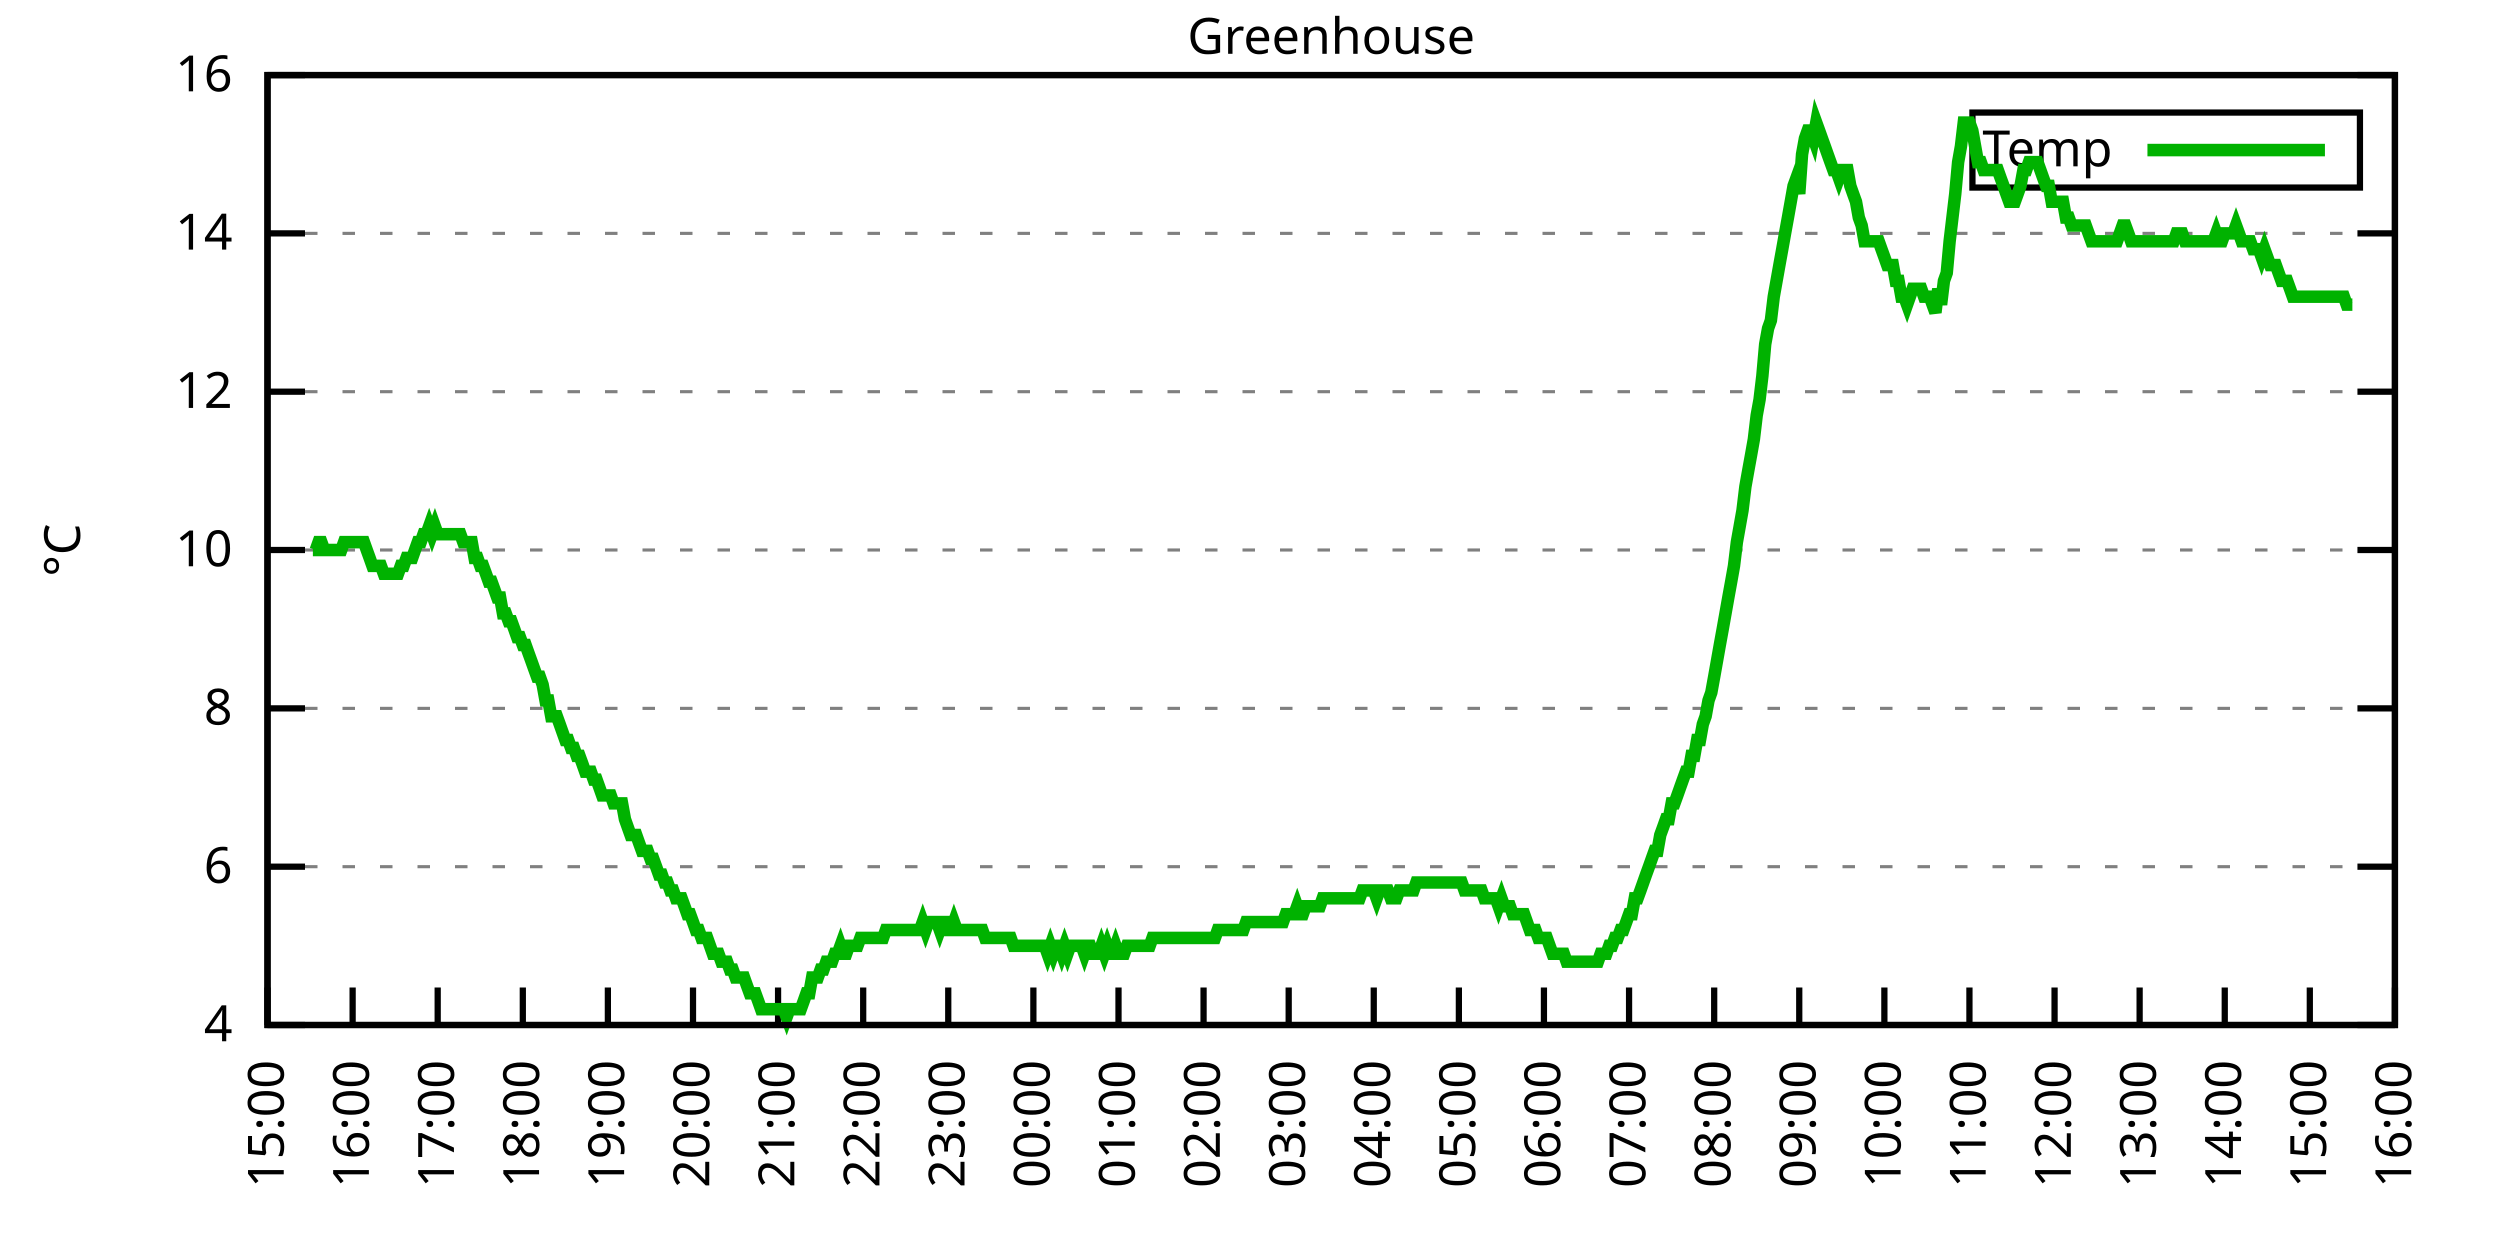
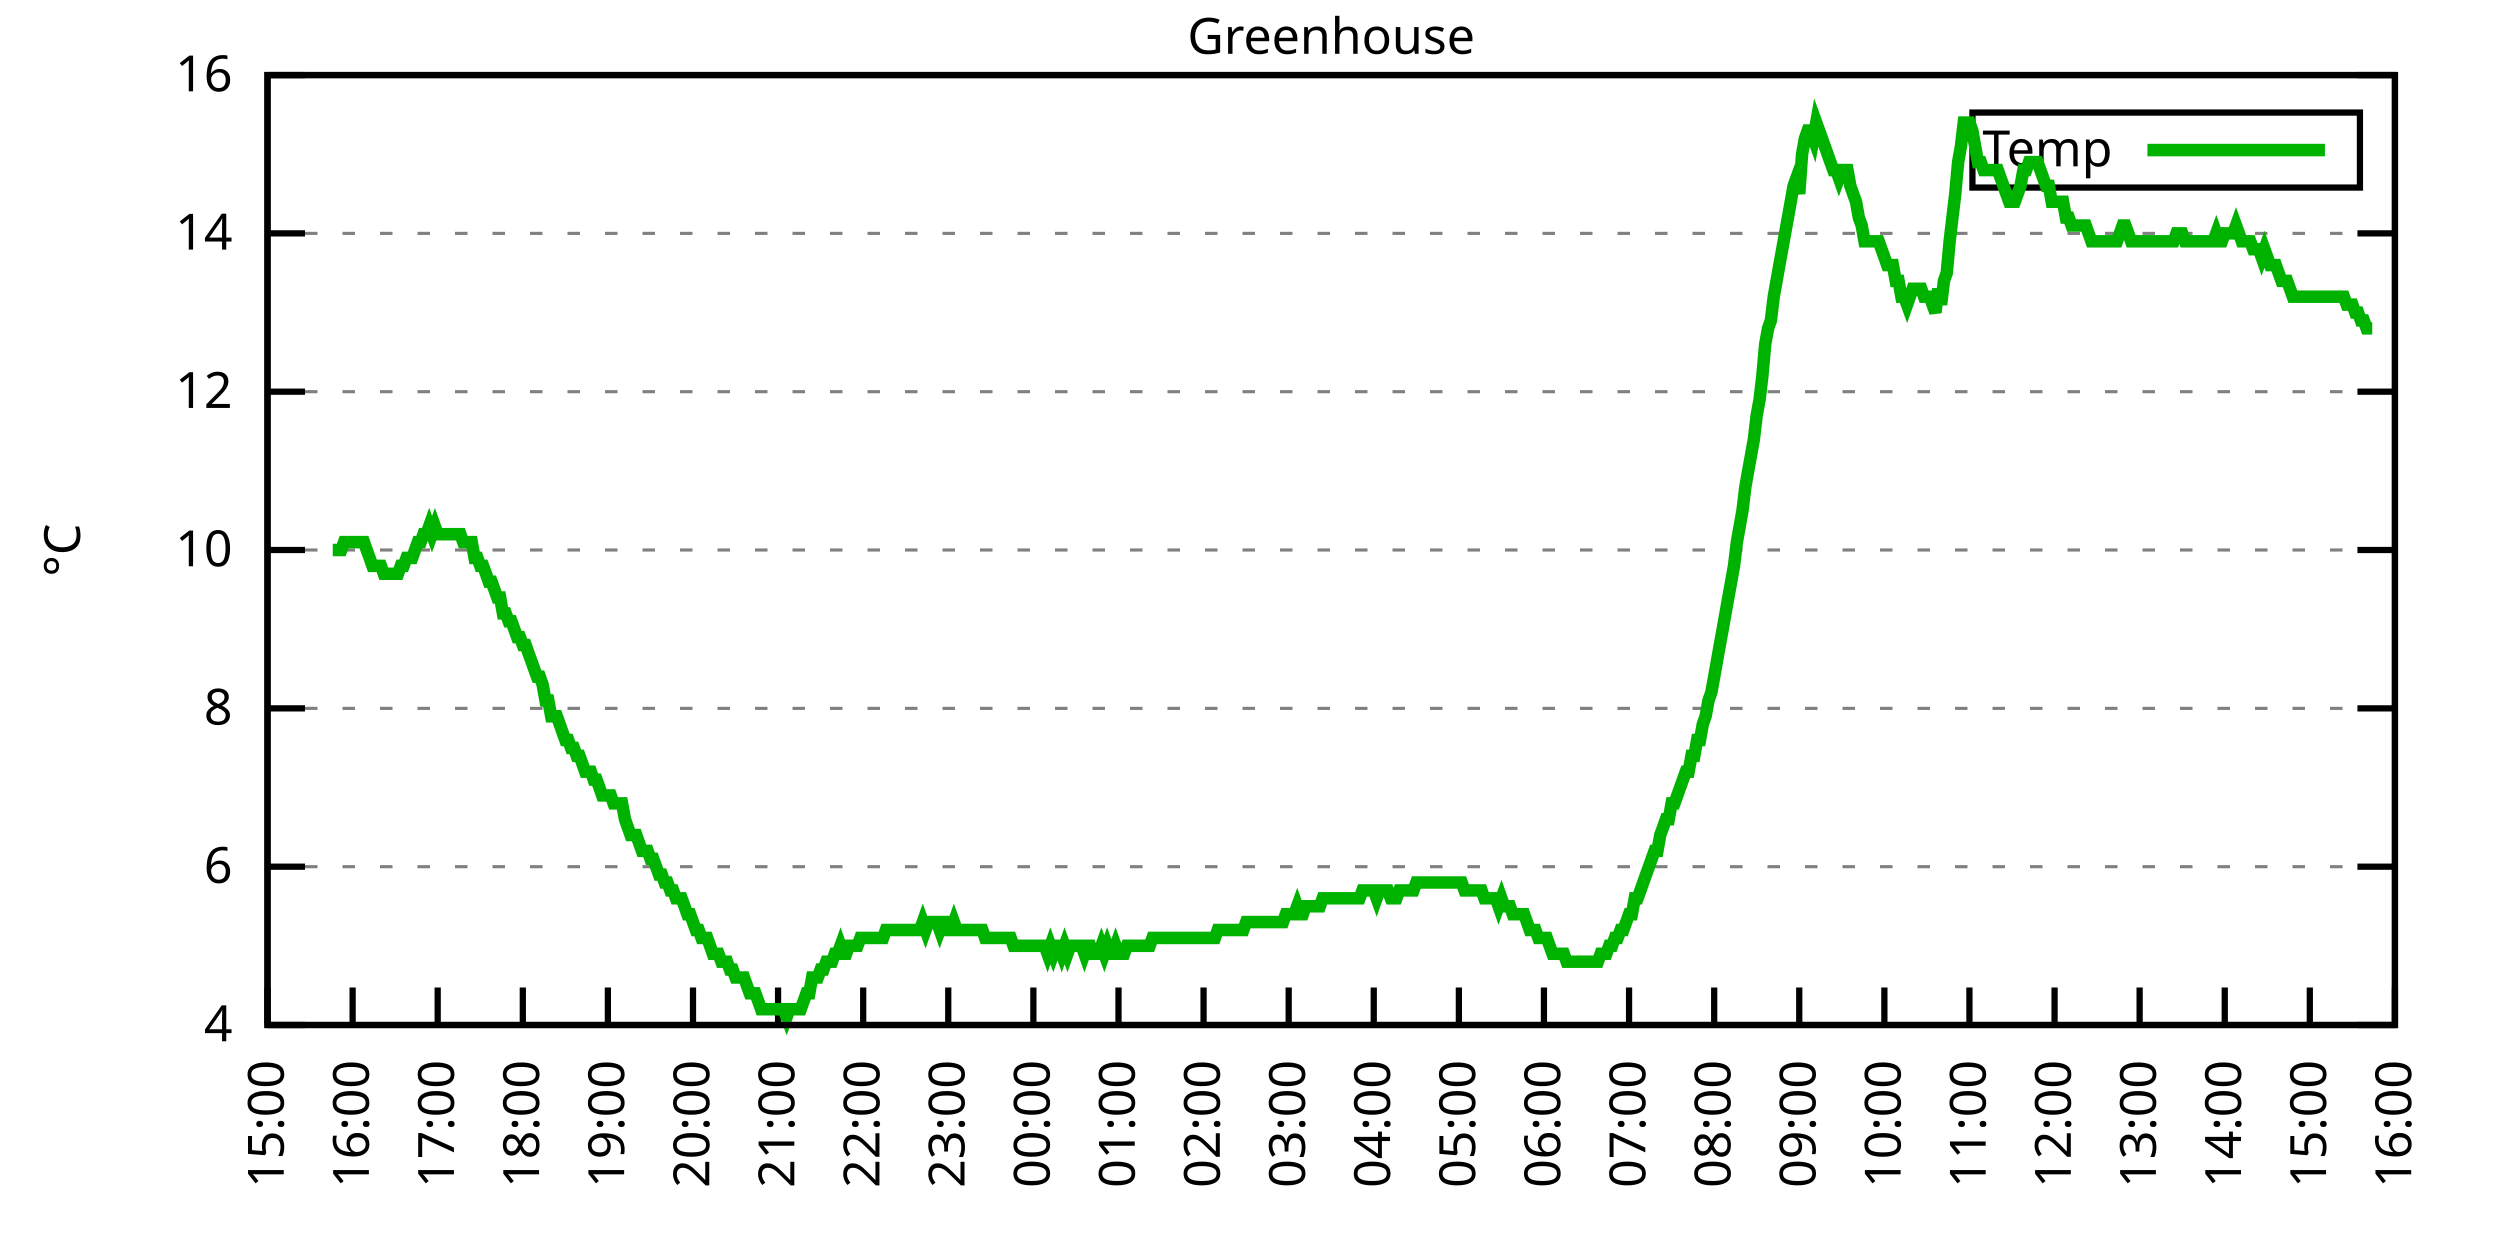
<svg xmlns="http://www.w3.org/2000/svg" xmlns:xlink="http://www.w3.org/1999/xlink" width="400" height="200" viewBox="0 0 400 200">
  <g id="gnuplot_canvas">
    <rect x="0" y="0" width="400" height="200" fill="none" />
    <defs>
      <circle id="gpDot" r="0.5" stroke-width="0.5" stroke="currentColor" />
      <path id="gpPt0" stroke-width="0.333" stroke="currentColor" d="M-1,0 h2 M0,-1 v2" />
      <path id="gpPt1" stroke-width="0.333" stroke="currentColor" d="M-1,-1 L1,1 M1,-1 L-1,1" />
      <path id="gpPt2" stroke-width="0.333" stroke="currentColor" d="M-1,0 L1,0 M0,-1 L0,1 M-1,-1 L1,1 M-1,1 L1,-1" />
      <rect id="gpPt3" stroke-width="0.333" stroke="currentColor" x="-1" y="-1" width="2" height="2" />
      <rect id="gpPt4" stroke-width="0.333" stroke="currentColor" fill="currentColor" x="-1" y="-1" width="2" height="2" />
      <circle id="gpPt5" stroke-width="0.333" stroke="currentColor" cx="0" cy="0" r="1" />
      <use xlink:href="#gpPt5" id="gpPt6" fill="currentColor" stroke="none" />
      <path id="gpPt7" stroke-width="0.333" stroke="currentColor" d="M0,-1.33 L-1.33,0.67 L1.33,0.67 z" />
      <use xlink:href="#gpPt7" id="gpPt8" fill="currentColor" stroke="none" />
      <use xlink:href="#gpPt7" id="gpPt9" stroke="currentColor" transform="rotate(180)" />
      <use xlink:href="#gpPt9" id="gpPt10" fill="currentColor" stroke="none" />
      <use xlink:href="#gpPt3" id="gpPt11" stroke="currentColor" transform="rotate(45)" />
      <use xlink:href="#gpPt11" id="gpPt12" fill="currentColor" stroke="none" />
      <path id="gpPt13" stroke-width="0.333" stroke="currentColor" d="M0,1.330 L1.265,0.411 L0.782,-1.067 L-0.782,-1.076 L-1.265,0.411 z" />
      <use xlink:href="#gpPt13" id="gpPt14" fill="currentColor" stroke="none" />
      <filter id="textbox" filterUnits="objectBoundingBox" x="0" y="0" height="1" width="1">
        <feFlood flood-color="white" flood-opacity="1" result="bgnd" />
        <feComposite in="SourceGraphic" in2="bgnd" operator="atop" />
      </filter>
      <filter id="greybox" filterUnits="objectBoundingBox" x="0" y="0" height="1" width="1">
        <feFlood flood-color="lightgrey" flood-opacity="1" result="grey" />
        <feComposite in="SourceGraphic" in2="grey" operator="atop" />
      </filter>
    </defs>
    <g fill="none" color="white" stroke="currentColor" stroke-width="1.00" stroke-linecap="butt" stroke-linejoin="miter">
</g>
    <g fill="none" color="black" stroke="currentColor" stroke-width="1.00" stroke-linecap="butt" stroke-linejoin="miter">
      <g stroke="none" shape-rendering="crispEdges">
        <polygon fill="rgb(255, 255, 255)" points="42.80,164.00 383.18,164.00 383.18,12.02 42.80,12.02 " />
      </g>
    </g>
    <g fill="none" color="black" stroke="currentColor" stroke-width="1.00" stroke-linecap="butt" stroke-linejoin="miter">
</g>
    <g fill="none" color="black" stroke="black" stroke-width="0.50" stroke-linecap="butt" stroke-linejoin="miter">
</g>
    <g fill="none" color="gray" stroke="currentColor" stroke-width="0.50" stroke-linecap="butt" stroke-linejoin="miter">
      <path stroke="gray" stroke-dasharray="2,4" class="gridline" d="M42.80,164.00 L383.19,164.00  " />
    </g>
    <g fill="none" color="gray" stroke="gray" stroke-width="1.00" stroke-linecap="butt" stroke-linejoin="miter">
</g>
    <g fill="none" color="black" stroke="currentColor" stroke-width="1.00" stroke-linecap="butt" stroke-linejoin="miter">
      <path stroke="black" d="M42.80,164.00 L48.80,164.00 M383.19,164.00 L377.19,164.00  " />
      <g transform="translate(37.20,166.60)" stroke="none" fill="black" font-family="Sans" font-size="8.00" text-anchor="end">
        <text>
          <tspan font-family="Sans"> 4</tspan>
        </text>
      </g>
    </g>
    <g fill="none" color="black" stroke="currentColor" stroke-width="1.00" stroke-linecap="butt" stroke-linejoin="miter">
</g>
    <g fill="none" color="black" stroke="black" stroke-width="0.50" stroke-linecap="butt" stroke-linejoin="miter">
</g>
    <g fill="none" color="gray" stroke="currentColor" stroke-width="0.50" stroke-linecap="butt" stroke-linejoin="miter">
      <path stroke="gray" stroke-dasharray="2,4" class="gridline" d="M42.80,138.67 L383.19,138.67  " />
    </g>
    <g fill="none" color="gray" stroke="gray" stroke-width="1.00" stroke-linecap="butt" stroke-linejoin="miter">
</g>
    <g fill="none" color="black" stroke="currentColor" stroke-width="1.00" stroke-linecap="butt" stroke-linejoin="miter">
      <path stroke="black" d="M42.80,138.67 L48.80,138.67 M383.19,138.67 L377.19,138.67  " />
      <g transform="translate(37.20,141.27)" stroke="none" fill="black" font-family="Sans" font-size="8.00" text-anchor="end">
        <text>
          <tspan font-family="Sans"> 6</tspan>
        </text>
      </g>
    </g>
    <g fill="none" color="black" stroke="currentColor" stroke-width="1.00" stroke-linecap="butt" stroke-linejoin="miter">
</g>
    <g fill="none" color="black" stroke="black" stroke-width="0.50" stroke-linecap="butt" stroke-linejoin="miter">
</g>
    <g fill="none" color="gray" stroke="currentColor" stroke-width="0.50" stroke-linecap="butt" stroke-linejoin="miter">
      <path stroke="gray" stroke-dasharray="2,4" class="gridline" d="M42.80,113.34 L383.19,113.34  " />
    </g>
    <g fill="none" color="gray" stroke="gray" stroke-width="1.00" stroke-linecap="butt" stroke-linejoin="miter">
</g>
    <g fill="none" color="black" stroke="currentColor" stroke-width="1.00" stroke-linecap="butt" stroke-linejoin="miter">
      <path stroke="black" d="M42.80,113.34 L48.80,113.34 M383.19,113.34 L377.19,113.34  " />
      <g transform="translate(37.20,115.94)" stroke="none" fill="black" font-family="Sans" font-size="8.00" text-anchor="end">
        <text>
          <tspan font-family="Sans"> 8</tspan>
        </text>
      </g>
    </g>
    <g fill="none" color="black" stroke="currentColor" stroke-width="1.00" stroke-linecap="butt" stroke-linejoin="miter">
</g>
    <g fill="none" color="black" stroke="black" stroke-width="0.50" stroke-linecap="butt" stroke-linejoin="miter">
</g>
    <g fill="none" color="gray" stroke="currentColor" stroke-width="0.50" stroke-linecap="butt" stroke-linejoin="miter">
      <path stroke="gray" stroke-dasharray="2,4" class="gridline" d="M42.80,88.00 L383.19,88.00  " />
    </g>
    <g fill="none" color="gray" stroke="gray" stroke-width="1.00" stroke-linecap="butt" stroke-linejoin="miter">
</g>
    <g fill="none" color="black" stroke="currentColor" stroke-width="1.00" stroke-linecap="butt" stroke-linejoin="miter">
      <path stroke="black" d="M42.80,88.00 L48.80,88.00 M383.19,88.00 L377.19,88.00  " />
      <g transform="translate(37.20,90.60)" stroke="none" fill="black" font-family="Sans" font-size="8.00" text-anchor="end">
        <text>
          <tspan font-family="Sans"> 10</tspan>
        </text>
      </g>
    </g>
    <g fill="none" color="black" stroke="currentColor" stroke-width="1.00" stroke-linecap="butt" stroke-linejoin="miter">
</g>
    <g fill="none" color="black" stroke="black" stroke-width="0.50" stroke-linecap="butt" stroke-linejoin="miter">
</g>
    <g fill="none" color="gray" stroke="currentColor" stroke-width="0.50" stroke-linecap="butt" stroke-linejoin="miter">
      <path stroke="gray" stroke-dasharray="2,4" class="gridline" d="M42.80,62.67 L383.19,62.67  " />
    </g>
    <g fill="none" color="gray" stroke="gray" stroke-width="1.00" stroke-linecap="butt" stroke-linejoin="miter">
</g>
    <g fill="none" color="black" stroke="currentColor" stroke-width="1.00" stroke-linecap="butt" stroke-linejoin="miter">
      <path stroke="black" d="M42.80,62.67 L48.80,62.67 M383.19,62.67 L377.19,62.67  " />
      <g transform="translate(37.20,65.27)" stroke="none" fill="black" font-family="Sans" font-size="8.00" text-anchor="end">
        <text>
          <tspan font-family="Sans"> 12</tspan>
        </text>
      </g>
    </g>
    <g fill="none" color="black" stroke="currentColor" stroke-width="1.00" stroke-linecap="butt" stroke-linejoin="miter">
</g>
    <g fill="none" color="black" stroke="black" stroke-width="0.50" stroke-linecap="butt" stroke-linejoin="miter">
</g>
    <g fill="none" color="gray" stroke="currentColor" stroke-width="0.50" stroke-linecap="butt" stroke-linejoin="miter">
      <path stroke="gray" stroke-dasharray="2,4" class="gridline" d="M42.80,37.34 L383.19,37.34  " />
    </g>
    <g fill="none" color="gray" stroke="gray" stroke-width="1.00" stroke-linecap="butt" stroke-linejoin="miter">
</g>
    <g fill="none" color="black" stroke="currentColor" stroke-width="1.00" stroke-linecap="butt" stroke-linejoin="miter">
      <path stroke="black" d="M42.80,37.34 L48.80,37.34 M383.19,37.34 L377.19,37.34  " />
      <g transform="translate(37.20,39.94)" stroke="none" fill="black" font-family="Sans" font-size="8.00" text-anchor="end">
        <text>
          <tspan font-family="Sans"> 14</tspan>
        </text>
      </g>
    </g>
    <g fill="none" color="black" stroke="currentColor" stroke-width="1.00" stroke-linecap="butt" stroke-linejoin="miter">
</g>
    <g fill="none" color="black" stroke="black" stroke-width="0.50" stroke-linecap="butt" stroke-linejoin="miter">
</g>
    <g fill="none" color="gray" stroke="currentColor" stroke-width="0.50" stroke-linecap="butt" stroke-linejoin="miter">
      <path stroke="gray" stroke-dasharray="2,4" class="gridline" d="M42.80,12.01 L383.19,12.01  " />
    </g>
    <g fill="none" color="gray" stroke="gray" stroke-width="1.00" stroke-linecap="butt" stroke-linejoin="miter">
</g>
    <g fill="none" color="black" stroke="currentColor" stroke-width="1.00" stroke-linecap="butt" stroke-linejoin="miter">
      <path stroke="black" d="M42.80,12.01 L48.80,12.01 M383.19,12.01 L377.19,12.01  " />
      <g transform="translate(37.20,14.61)" stroke="none" fill="black" font-family="Sans" font-size="8.00" text-anchor="end">
        <text>
          <tspan font-family="Sans"> 16</tspan>
        </text>
      </g>
    </g>
    <g fill="none" color="black" stroke="currentColor" stroke-width="1.00" stroke-linecap="butt" stroke-linejoin="miter">
      <path stroke="black" d="M42.80,164.00 L42.80,158.00  " />
      <g transform="translate(45.40,169.60) rotate(270.00)" stroke="none" fill="black" font-family="Sans" font-size="8.00" text-anchor="end">
        <text>
          <tspan font-family="Sans">15:00</tspan>
        </text>
      </g>
    </g>
    <g fill="none" color="black" stroke="currentColor" stroke-width="1.00" stroke-linecap="butt" stroke-linejoin="miter">
      <path stroke="black" d="M56.42,164.00 L56.42,158.00  " />
      <g transform="translate(59.02,169.60) rotate(270.00)" stroke="none" fill="black" font-family="Sans" font-size="8.00" text-anchor="end">
        <text>
          <tspan font-family="Sans">16:00</tspan>
        </text>
      </g>
    </g>
    <g fill="none" color="black" stroke="currentColor" stroke-width="1.00" stroke-linecap="butt" stroke-linejoin="miter">
      <path stroke="black" d="M70.03,164.00 L70.03,158.00  " />
      <g transform="translate(72.63,169.60) rotate(270.00)" stroke="none" fill="black" font-family="Sans" font-size="8.00" text-anchor="end">
        <text>
          <tspan font-family="Sans">17:00</tspan>
        </text>
      </g>
    </g>
    <g fill="none" color="black" stroke="currentColor" stroke-width="1.00" stroke-linecap="butt" stroke-linejoin="miter">
      <path stroke="black" d="M83.65,164.00 L83.65,158.00  " />
      <g transform="translate(86.25,169.60) rotate(270.00)" stroke="none" fill="black" font-family="Sans" font-size="8.00" text-anchor="end">
        <text>
          <tspan font-family="Sans">18:00</tspan>
        </text>
      </g>
    </g>
    <g fill="none" color="black" stroke="currentColor" stroke-width="1.00" stroke-linecap="butt" stroke-linejoin="miter">
      <path stroke="black" d="M97.26,164.00 L97.26,158.00  " />
      <g transform="translate(99.86,169.60) rotate(270.00)" stroke="none" fill="black" font-family="Sans" font-size="8.00" text-anchor="end">
        <text>
          <tspan font-family="Sans">19:00</tspan>
        </text>
      </g>
    </g>
    <g fill="none" color="black" stroke="currentColor" stroke-width="1.00" stroke-linecap="butt" stroke-linejoin="miter">
      <path stroke="black" d="M110.88,164.00 L110.88,158.00  " />
      <g transform="translate(113.48,169.60) rotate(270.00)" stroke="none" fill="black" font-family="Sans" font-size="8.00" text-anchor="end">
        <text>
          <tspan font-family="Sans">20:00</tspan>
        </text>
      </g>
    </g>
    <g fill="none" color="black" stroke="currentColor" stroke-width="1.00" stroke-linecap="butt" stroke-linejoin="miter">
      <path stroke="black" d="M124.49,164.00 L124.49,158.00  " />
      <g transform="translate(127.09,169.60) rotate(270.00)" stroke="none" fill="black" font-family="Sans" font-size="8.00" text-anchor="end">
        <text>
          <tspan font-family="Sans">21:00</tspan>
        </text>
      </g>
    </g>
    <g fill="none" color="black" stroke="currentColor" stroke-width="1.00" stroke-linecap="butt" stroke-linejoin="miter">
      <path stroke="black" d="M138.11,164.00 L138.11,158.00  " />
      <g transform="translate(140.71,169.60) rotate(270.00)" stroke="none" fill="black" font-family="Sans" font-size="8.00" text-anchor="end">
        <text>
          <tspan font-family="Sans">22:00</tspan>
        </text>
      </g>
    </g>
    <g fill="none" color="black" stroke="currentColor" stroke-width="1.00" stroke-linecap="butt" stroke-linejoin="miter">
      <path stroke="black" d="M151.72,164.00 L151.72,158.00  " />
      <g transform="translate(154.32,169.60) rotate(270.00)" stroke="none" fill="black" font-family="Sans" font-size="8.00" text-anchor="end">
        <text>
          <tspan font-family="Sans">23:00</tspan>
        </text>
      </g>
    </g>
    <g fill="none" color="black" stroke="currentColor" stroke-width="1.00" stroke-linecap="butt" stroke-linejoin="miter">
      <path stroke="black" d="M165.34,164.00 L165.34,158.00  " />
      <g transform="translate(167.94,169.60) rotate(270.00)" stroke="none" fill="black" font-family="Sans" font-size="8.00" text-anchor="end">
        <text>
          <tspan font-family="Sans">00:00</tspan>
        </text>
      </g>
    </g>
    <g fill="none" color="black" stroke="currentColor" stroke-width="1.00" stroke-linecap="butt" stroke-linejoin="miter">
      <path stroke="black" d="M178.96,164.00 L178.96,158.00  " />
      <g transform="translate(181.56,169.60) rotate(270.00)" stroke="none" fill="black" font-family="Sans" font-size="8.00" text-anchor="end">
        <text>
          <tspan font-family="Sans">01:00</tspan>
        </text>
      </g>
    </g>
    <g fill="none" color="black" stroke="currentColor" stroke-width="1.00" stroke-linecap="butt" stroke-linejoin="miter">
      <path stroke="black" d="M192.57,164.00 L192.57,158.00  " />
      <g transform="translate(195.17,169.60) rotate(270.00)" stroke="none" fill="black" font-family="Sans" font-size="8.00" text-anchor="end">
        <text>
          <tspan font-family="Sans">02:00</tspan>
        </text>
      </g>
    </g>
    <g fill="none" color="black" stroke="currentColor" stroke-width="1.00" stroke-linecap="butt" stroke-linejoin="miter">
      <path stroke="black" d="M206.19,164.00 L206.19,158.00  " />
      <g transform="translate(208.79,169.60) rotate(270.00)" stroke="none" fill="black" font-family="Sans" font-size="8.00" text-anchor="end">
        <text>
          <tspan font-family="Sans">03:00</tspan>
        </text>
      </g>
    </g>
    <g fill="none" color="black" stroke="currentColor" stroke-width="1.00" stroke-linecap="butt" stroke-linejoin="miter">
      <path stroke="black" d="M219.80,164.00 L219.80,158.00  " />
      <g transform="translate(222.40,169.60) rotate(270.00)" stroke="none" fill="black" font-family="Sans" font-size="8.00" text-anchor="end">
        <text>
          <tspan font-family="Sans">04:00</tspan>
        </text>
      </g>
    </g>
    <g fill="none" color="black" stroke="currentColor" stroke-width="1.00" stroke-linecap="butt" stroke-linejoin="miter">
      <path stroke="black" d="M233.42,164.00 L233.42,158.00  " />
      <g transform="translate(236.02,169.60) rotate(270.00)" stroke="none" fill="black" font-family="Sans" font-size="8.00" text-anchor="end">
        <text>
          <tspan font-family="Sans">05:00</tspan>
        </text>
      </g>
    </g>
    <g fill="none" color="black" stroke="currentColor" stroke-width="1.00" stroke-linecap="butt" stroke-linejoin="miter">
      <path stroke="black" d="M247.03,164.00 L247.03,158.00  " />
      <g transform="translate(249.63,169.60) rotate(270.00)" stroke="none" fill="black" font-family="Sans" font-size="8.00" text-anchor="end">
        <text>
          <tspan font-family="Sans">06:00</tspan>
        </text>
      </g>
    </g>
    <g fill="none" color="black" stroke="currentColor" stroke-width="1.00" stroke-linecap="butt" stroke-linejoin="miter">
      <path stroke="black" d="M260.65,164.00 L260.65,158.00  " />
      <g transform="translate(263.25,169.60) rotate(270.00)" stroke="none" fill="black" font-family="Sans" font-size="8.00" text-anchor="end">
        <text>
          <tspan font-family="Sans">07:00</tspan>
        </text>
      </g>
    </g>
    <g fill="none" color="black" stroke="currentColor" stroke-width="1.00" stroke-linecap="butt" stroke-linejoin="miter">
      <path stroke="black" d="M274.27,164.00 L274.27,158.00  " />
      <g transform="translate(276.87,169.60) rotate(270.00)" stroke="none" fill="black" font-family="Sans" font-size="8.00" text-anchor="end">
        <text>
          <tspan font-family="Sans">08:00</tspan>
        </text>
      </g>
    </g>
    <g fill="none" color="black" stroke="currentColor" stroke-width="1.00" stroke-linecap="butt" stroke-linejoin="miter">
      <path stroke="black" d="M287.88,164.00 L287.88,158.00  " />
      <g transform="translate(290.48,169.60) rotate(270.00)" stroke="none" fill="black" font-family="Sans" font-size="8.00" text-anchor="end">
        <text>
          <tspan font-family="Sans">09:00</tspan>
        </text>
      </g>
    </g>
    <g fill="none" color="black" stroke="currentColor" stroke-width="1.00" stroke-linecap="butt" stroke-linejoin="miter">
      <path stroke="black" d="M301.50,164.00 L301.50,158.00  " />
      <g transform="translate(304.10,169.60) rotate(270.00)" stroke="none" fill="black" font-family="Sans" font-size="8.00" text-anchor="end">
        <text>
          <tspan font-family="Sans">10:00</tspan>
        </text>
      </g>
    </g>
    <g fill="none" color="black" stroke="currentColor" stroke-width="1.00" stroke-linecap="butt" stroke-linejoin="miter">
      <path stroke="black" d="M315.11,164.00 L315.11,158.00  " />
      <g transform="translate(317.71,169.60) rotate(270.00)" stroke="none" fill="black" font-family="Sans" font-size="8.00" text-anchor="end">
        <text>
          <tspan font-family="Sans">11:00</tspan>
        </text>
      </g>
    </g>
    <g fill="none" color="black" stroke="currentColor" stroke-width="1.00" stroke-linecap="butt" stroke-linejoin="miter">
      <path stroke="black" d="M328.73,164.00 L328.73,158.00  " />
      <g transform="translate(331.33,169.60) rotate(270.00)" stroke="none" fill="black" font-family="Sans" font-size="8.00" text-anchor="end">
        <text>
          <tspan font-family="Sans">12:00</tspan>
        </text>
      </g>
    </g>
    <g fill="none" color="black" stroke="currentColor" stroke-width="1.00" stroke-linecap="butt" stroke-linejoin="miter">
      <path stroke="black" d="M342.34,164.00 L342.34,158.00  " />
      <g transform="translate(344.94,169.60) rotate(270.00)" stroke="none" fill="black" font-family="Sans" font-size="8.00" text-anchor="end">
        <text>
          <tspan font-family="Sans">13:00</tspan>
        </text>
      </g>
    </g>
    <g fill="none" color="black" stroke="currentColor" stroke-width="1.00" stroke-linecap="butt" stroke-linejoin="miter">
      <path stroke="black" d="M355.96,164.00 L355.96,158.00  " />
      <g transform="translate(358.56,169.60) rotate(270.00)" stroke="none" fill="black" font-family="Sans" font-size="8.00" text-anchor="end">
        <text>
          <tspan font-family="Sans">14:00</tspan>
        </text>
      </g>
    </g>
    <g fill="none" color="black" stroke="currentColor" stroke-width="1.00" stroke-linecap="butt" stroke-linejoin="miter">
      <path stroke="black" d="M369.57,164.00 L369.57,158.00  " />
      <g transform="translate(372.17,169.60) rotate(270.00)" stroke="none" fill="black" font-family="Sans" font-size="8.00" text-anchor="end">
        <text>
          <tspan font-family="Sans">15:00</tspan>
        </text>
      </g>
    </g>
    <g fill="none" color="black" stroke="currentColor" stroke-width="1.00" stroke-linecap="butt" stroke-linejoin="miter">
      <path stroke="black" d="M383.19,164.00 L383.19,158.00  " />
      <g transform="translate(385.79,169.60) rotate(270.00)" stroke="none" fill="black" font-family="Sans" font-size="8.00" text-anchor="end">
        <text>
          <tspan font-family="Sans">16:00</tspan>
        </text>
      </g>
    </g>
    <g fill="none" color="black" stroke="currentColor" stroke-width="1.00" stroke-linecap="butt" stroke-linejoin="miter">
</g>
    <g fill="none" color="black" stroke="currentColor" stroke-width="1.00" stroke-linecap="butt" stroke-linejoin="miter">
      <path stroke="black" d="M42.80,12.01 L42.80,164.00 L383.19,164.00 L383.19,12.01 L42.80,12.01 Z  " />
    </g>
    <g fill="none" color="black" stroke="currentColor" stroke-width="1.00" stroke-linecap="butt" stroke-linejoin="miter">
</g>
    <g fill="none" color="black" stroke="currentColor" stroke-width="1.00" stroke-linecap="butt" stroke-linejoin="miter">
      <path stroke="black" d="M315.59,30.01 L315.59,18.01 L377.59,18.01 L377.59,30.01 L315.59,30.01 Z  " />
    </g>
    <g id="Greenhouse_plot_1">
      <g fill="none" color="white" stroke="black" stroke-width="2.00" stroke-linecap="butt" stroke-linejoin="miter">
</g>
      <g fill="none" color="black" stroke="currentColor" stroke-width="2.00" stroke-linecap="butt" stroke-linejoin="miter">
        <g transform="translate(337.99,26.61)" stroke="none" fill="black" font-family="Sans" font-size="8.00" text-anchor="end">
          <text>
            <tspan font-family="Sans">Temp</tspan>
          </text>
        </g>
      </g>
      <g fill="none" color="black" stroke="currentColor" stroke-width="2.00" stroke-linecap="butt" stroke-linejoin="miter">
-         <path stroke="rgb(  0, 178,   0)" d="M343.59,24.01 L371.99,24.01 M50.06,88.00 L50.52,88.00 L50.97,86.74 L51.42,86.74 L51.88,88.00 L52.33,88.00   L52.78,88.00 L53.24,88.00 L53.69,88.00 L54.15,88.00 L54.60,88.00 L55.05,86.74 L55.51,86.74 L55.96,86.74   L56.42,86.74 L56.87,86.74 L57.32,86.74 L57.78,86.74 L58.23,86.74 L58.68,88.00 L59.14,89.27 L59.59,90.54   L60.05,90.54 L60.50,90.54 L60.95,90.54 L61.41,91.80 L61.86,91.80 L62.32,91.80 L62.77,91.80 L63.22,91.80   L63.68,91.80 L64.13,90.54 L64.58,90.54 L65.04,89.27 L65.49,89.27 L65.95,89.27 L66.40,88.00 L66.85,86.74   L67.31,86.74 L67.76,85.47 L68.22,85.47 L68.67,84.21 L69.12,85.47 L69.58,84.21 L70.03,85.47 L70.49,85.47   L70.94,85.47 L71.39,85.47 L71.85,85.47 L72.30,85.47 L72.75,85.47 L73.21,85.47 L73.66,85.47 L74.12,86.74   L74.57,86.74 L75.02,86.74 L75.48,86.74 L75.93,89.27 L76.39,89.27 L76.84,90.54 L77.29,90.54 L77.75,91.80   L78.20,93.07 L78.65,93.07 L79.11,94.34 L79.56,95.60 L80.02,95.60 L80.47,98.14 L80.92,98.14 L81.38,99.40   L81.83,99.40 L82.29,100.67 L82.74,101.94 L83.19,101.94 L83.65,103.20 L84.10,103.20 L84.55,104.47 L85.01,105.74   L85.46,107.00 L85.92,108.27 L86.37,108.27 L86.82,109.54 L87.28,112.07 L87.73,112.07 L88.19,114.60 L88.64,114.60   L89.09,114.60 L89.55,115.87 L90.00,117.14 L90.45,118.40 L90.91,118.40 L91.36,119.67 L91.82,119.67 L92.27,120.94   L92.72,120.94 L93.18,122.20 L93.63,123.47 L94.09,123.47 L94.54,123.47 L94.99,124.74 L95.45,124.74 L95.90,126.00   L96.35,127.27 L96.81,127.27 L97.26,127.27 L97.72,127.27 L98.17,128.54 L98.62,128.54 L99.08,128.54 L99.53,128.54   L99.99,131.07 L100.44,132.34 L100.89,133.60 L101.35,133.60 L101.80,133.60 L102.25,134.87 L102.71,136.14 L103.16,136.14   L103.62,136.14 L104.07,137.40 L104.52,137.40 L104.98,138.67 L105.43,139.93 L105.89,139.93 L106.34,141.20 L106.79,141.20   L107.25,142.47 L107.70,142.47 L108.15,143.73 L108.61,143.73 L109.06,143.73 L109.52,145.00 L109.97,146.27 L110.42,146.27   L110.88,147.53 L111.33,148.80 L111.79,148.80 L112.24,150.07 L112.69,150.07 L113.15,150.07 L113.60,151.33 L114.05,152.60   L114.51,152.60 L114.96,152.60 L115.42,153.87 L115.87,153.87 L116.32,153.87 L116.78,155.13 L117.23,155.13 L117.69,156.40   L118.14,156.40 L118.59,156.40 L119.05,156.40 L119.50,157.67 L119.96,158.93 L120.41,158.93 L120.86,158.93 L121.32,160.20   L121.77,161.47 L122.22,161.47 L122.68,161.47 L123.13,161.47 L123.59,161.47 L124.04,161.47 L124.49,161.47 L124.95,161.47   L125.40,161.47 L125.86,162.73 L126.31,161.47 L126.76,161.47 L127.22,161.47 L127.67,161.47 L128.12,161.47 L128.58,160.20   L129.03,158.93 L129.49,158.93 L129.94,156.40 L130.39,156.40 L130.85,156.40 L131.30,155.13 L131.76,155.13 L132.21,153.87   L132.66,153.87 L133.12,153.87 L133.57,152.60 L134.02,152.60 L134.48,151.33 L134.93,152.60 L135.39,152.60 L135.84,151.33   L136.29,151.33 L136.75,151.33 L137.20,151.33 L137.66,150.07 L138.11,150.07 L138.56,150.07 L139.02,150.07 L139.47,150.07   L139.92,150.07 L140.38,150.07 L140.83,150.07 L141.29,150.07 L141.74,148.80 L142.19,148.80 L142.65,148.80 L143.10,148.80   L143.56,148.80 L144.01,148.80 L144.46,148.80 L144.92,148.80 L145.37,148.80 L145.82,148.80 L146.28,148.80 L146.73,148.80   L147.19,148.80 L147.64,147.53 L148.09,148.80 L148.55,147.53 L149.00,147.53 L149.46,147.53 L149.91,147.53 L150.36,148.80   L150.82,147.53 L151.27,147.53 L151.72,148.80 L152.18,148.80 L152.63,147.53 L153.09,148.80 L153.54,148.80 L153.99,148.80   L154.45,148.80 L154.90,148.80 L155.36,148.80 L155.81,148.80 L156.26,148.80 L156.72,148.80 L157.17,148.80 L157.62,150.07   L158.08,150.07 L158.53,150.07 L158.99,150.07 L159.44,150.07 L159.89,150.07 L160.35,150.07 L160.80,150.07 L161.26,150.07   L161.71,150.07 L162.16,151.33 L162.62,151.33 L163.07,151.33 L163.52,151.33 L163.98,151.33 L164.43,151.33 L164.89,151.33   L165.34,151.33 L165.79,151.33 L166.25,151.33 L166.70,151.33 L167.16,151.33 L167.61,152.60 L168.06,151.33 L168.52,152.60   L168.97,151.33 L169.43,151.33 L169.88,152.60 L170.33,151.33 L170.79,152.60 L171.24,151.33 L171.69,151.33 L172.15,151.33   L172.60,151.33 L173.06,151.33 L173.51,152.60 L173.96,151.33 L174.42,151.33 L174.87,152.60 L175.33,152.60 L175.78,152.60   L176.23,151.33 L176.69,152.60 L177.14,151.33 L177.59,152.60 L178.05,152.60 L178.50,151.33 L178.96,152.60 L179.41,152.60   L179.86,152.60 L180.32,151.33 L180.77,151.33 L181.23,151.33 L181.68,151.33 L182.13,151.33 L182.59,151.33 L183.04,151.33   L183.49,151.33 L183.95,151.33 L184.40,150.07 L184.86,150.07 L185.31,150.07 L185.76,150.07 L186.22,150.07 L186.67,150.07   L187.13,150.07 L187.58,150.07 L188.03,150.07 L188.49,150.07 L188.94,150.07 L189.39,150.07 L189.85,150.07 L190.30,150.07   L190.76,150.07 L191.21,150.07 L191.66,150.07 L192.12,150.07 L192.57,150.07 L193.03,150.07 L193.48,150.07 L193.93,150.07   L194.39,150.07 L194.84,148.80 L195.29,148.80 L195.75,148.80 L196.20,148.80 L196.66,148.80 L197.11,148.80 L197.56,148.80   L198.02,148.80 L198.47,148.80 L198.93,148.80 L199.38,147.53 L199.83,147.53 L200.29,147.53 L200.74,147.53 L201.19,147.53   L201.65,147.53 L202.10,147.53 L202.56,147.53 L203.01,147.53 L203.46,147.53 L203.92,147.53 L204.37,147.53 L204.83,147.53   L205.28,147.53 L205.73,146.27 L206.19,146.27 L206.64,146.27 L207.09,146.27 L207.55,145.00 L208.00,146.27 L208.46,146.27   L208.91,145.00 L209.36,145.00 L209.82,145.00 L210.27,145.00 L210.73,145.00 L211.18,145.00 L211.63,143.73 L212.09,143.73   L212.54,143.73 L213.00,143.73 L213.45,143.73 L213.90,143.73 L214.36,143.73 L214.81,143.73 L215.26,143.73 L215.72,143.73   L216.17,143.73 L216.63,143.73 L217.08,143.73 L217.53,143.73 L217.99,142.47 L218.44,142.47 L218.90,142.47 L219.35,142.47   L219.80,142.47 L220.26,143.73 L220.71,142.47 L221.16,142.47 L221.62,142.47 L222.07,142.47 L222.53,143.73 L222.98,143.73   L223.43,143.73 L223.89,142.47 L224.34,142.47 L224.80,142.47 L225.25,142.47 L225.70,142.47 L226.16,142.47 L226.61,141.20   L227.06,141.20 L227.52,141.20 L227.97,141.20 L228.43,141.20 L228.88,141.20 L229.33,141.20 L229.79,141.20 L230.24,141.20   L230.70,141.20 L231.15,141.20 L231.60,141.20 L232.06,141.20 L232.51,141.20 L232.96,141.20 L233.42,141.20 L233.87,141.20   L234.33,142.47 L234.78,142.47 L235.23,142.47 L235.69,142.47 L236.14,142.47 L236.60,142.47 L237.05,142.47 L237.50,143.73   L237.96,143.73 L238.41,143.73 L238.86,143.73 L239.32,143.73 L239.77,145.00 L240.23,143.73 L240.68,145.00 L241.13,145.00   L241.59,145.00 L242.04,146.27 L242.50,146.27 L242.95,146.27 L243.40,146.27 L243.86,146.27 L244.31,147.53 L244.76,148.80   L245.22,148.80 L245.67,148.80 L246.13,150.07 L246.58,150.07 L247.03,150.07 L247.49,150.07 L247.94,151.33 L248.40,152.60   L248.85,152.60 L249.30,152.60 L249.76,152.60 L250.21,152.60 L250.66,153.87 L251.12,153.87 L251.57,153.87 L252.03,153.87   L252.48,153.87 L252.93,153.87 L253.39,153.87 L253.84,153.87 L254.30,153.87 L254.75,153.87 L255.20,153.87 L255.66,153.87   L256.11,152.60 L256.56,152.60 L257.02,152.60 L257.47,151.33 L257.93,151.33 L258.38,150.07 L258.83,150.07 L259.29,148.80   L259.74,148.80 L260.20,147.53 L260.65,146.27 L261.10,146.27 L261.56,143.73 L262.01,143.73 L262.47,142.47 L262.92,141.20   L263.37,139.93 L263.83,138.67 L264.28,137.40 L264.73,136.14 L265.19,136.14 L265.64,133.60 L266.10,132.34 L266.55,131.07   L267.00,131.07 L267.46,128.54 L267.91,128.54 L268.37,127.27 L268.82,126.00 L269.27,124.74 L269.73,123.47 L270.18,123.47   L270.63,120.94 L271.09,120.94 L271.54,118.40 L272.00,118.40 L272.45,115.87 L272.90,114.60 L273.36,112.07 L273.81,110.80   L274.27,108.27 L274.72,105.74 L275.17,103.20 L275.63,100.67 L276.08,98.14 L276.53,95.60 L276.99,93.07 L277.44,90.54   L277.90,86.74 L278.35,84.21 L278.80,81.67 L279.26,77.87 L279.71,75.34 L280.17,72.81 L280.62,70.27 L281.07,66.47   L281.53,63.94 L281.98,60.14 L282.43,55.07 L282.89,52.54 L283.34,51.27 L283.80,47.47 L284.25,44.94 L284.70,42.41   L285.16,39.87 L285.61,37.34 L286.07,34.81 L286.52,32.28 L286.97,29.74 L287.43,28.48 L287.88,31.01 L288.33,24.68   L288.79,22.14 L289.24,20.88 L289.70,20.88 L290.15,22.14 L290.60,19.61 L291.06,20.88 L291.51,22.14 L291.97,23.41   L292.42,24.68 L292.87,25.94 L293.33,27.21 L293.78,27.21 L294.23,28.48 L294.69,27.21 L295.14,27.21 L295.60,27.21   L296.05,29.74 L296.50,31.01 L296.96,32.28 L297.41,34.81 L297.87,36.08 L298.32,38.61 L298.77,38.61 L299.23,38.61   L299.68,38.61 L300.13,38.61 L300.59,38.61 L301.04,39.87 L301.50,41.14 L301.95,42.41 L302.40,42.41 L302.86,42.41   L303.31,44.94 L303.77,44.94 L304.22,47.47 L304.67,47.47 L305.13,48.74 L305.58,47.47 L306.03,46.21 L306.49,46.21   L306.94,46.21 L307.40,46.21 L307.85,47.47 L308.30,47.47 L308.76,47.47 L309.21,48.74 L309.67,50.01 L310.12,46.21   L310.57,48.74 L311.03,44.94 L311.48,43.67 L311.94,38.61 L312.39,34.81 L312.84,31.01 L313.30,25.94 L313.75,23.41   L314.20,19.61 L314.66,19.61 L315.11,19.61 L315.57,20.88 L316.02,23.41 L316.47,25.94 L316.93,25.94 L317.38,27.21   L317.84,27.21 L318.29,27.21 L318.74,27.21 L319.20,27.21 L319.65,27.21 L320.10,28.48 L320.56,29.74 L321.01,31.01   L321.47,32.28 L321.92,32.28 L322.37,32.28 L322.83,31.01 L323.28,29.74 L323.74,27.21 L324.19,27.21 L324.64,25.94   L325.10,25.94 L325.55,25.94 L326.00,25.94 L326.46,27.21 L326.91,28.48 L327.37,29.74 L327.82,29.74 L328.27,32.28   L328.73,32.28 L329.18,32.28 L329.64,32.28 L330.09,32.28 L330.54,34.81 L331.00,34.81 L331.45,36.08 L331.90,36.08   L332.36,36.08 L332.81,36.08 L333.27,36.08 L333.72,36.08 L334.17,37.34 L334.63,38.61 L335.08,38.61 L335.54,38.61   L335.99,38.61 L336.44,38.61 L336.90,38.61 L337.35,38.61 L337.80,38.61 L338.26,38.61 L338.71,38.61 L339.17,37.34   L339.62,36.08 L340.07,36.08 L340.53,37.34 L340.98,38.61 L341.44,38.61 L341.89,38.61 L342.34,38.61 L342.80,38.61   L343.25,38.61 L343.70,38.61 L344.16,38.61 L344.61,38.61 L345.07,38.61 L345.52,38.61 L345.97,38.61 L346.43,38.61   L346.88,38.61 L347.34,38.61 L347.79,38.61 L348.24,37.34 L348.70,37.34 L349.15,37.34 L349.60,38.61 L350.06,38.61   L350.51,38.61 L350.97,38.61 L351.42,38.61 L351.87,38.61 L352.33,38.61 L352.78,38.61 L353.24,38.61 L353.69,38.61   L354.14,38.61 L354.60,37.34 L355.05,38.61 L355.50,38.61 L355.96,37.34 L356.41,37.34 L356.87,37.34 L357.32,37.34   L357.77,36.08 L358.23,37.34 L358.68,38.61 L359.14,38.61 L359.59,38.61 L360.04,38.61 L360.50,39.87 L360.95,39.87   L361.41,39.87 L361.86,41.14 L362.31,39.87 L362.77,41.14 L363.22,42.41 L363.67,42.41 L364.13,42.41 L364.58,43.67   L365.04,44.94 L365.49,44.94 L365.94,44.94 L366.40,46.21 L366.85,47.47 L367.31,47.47 L367.76,47.47 L368.21,47.47   L368.67,47.47 L369.12,47.47 L369.57,47.47 L370.03,47.47 L370.48,47.47 L370.94,47.47 L371.39,47.47 L371.84,47.47   L372.30,47.47 L372.75,47.47 L373.21,47.47 L373.66,47.47 L374.11,47.47 L374.57,47.47 L375.02,47.47 L375.47,48.74   L375.93,48.74 L376.38,48.74  " />
+         <path stroke="rgb(  0, 178,   0)" d="M343.59,24.01 L371.99,24.01 M53.24,88.00 L53.69,88.00 L54.15,88.00 L54.60,88.00 L55.05,86.74 L55.51,86.74   L55.96,86.74 L56.42,86.74 L56.87,86.74 L57.32,86.74 L57.78,86.74 L58.23,86.74 L58.68,88.00 L59.14,89.27   L59.59,90.54 L60.05,90.54 L60.50,90.54 L60.95,90.54 L61.41,91.80 L61.86,91.80 L62.32,91.80 L62.77,91.80   L63.22,91.80 L63.68,91.80 L64.13,90.54 L64.58,90.54 L65.04,89.27 L65.49,89.27 L65.95,89.27 L66.40,88.00   L66.85,86.74 L67.31,86.74 L67.76,85.47 L68.22,85.47 L68.67,84.21 L69.12,85.47 L69.58,84.21 L70.03,85.47   L70.49,85.47 L70.94,85.47 L71.39,85.47 L71.85,85.47 L72.30,85.47 L72.75,85.47 L73.21,85.47 L73.66,85.47   L74.12,86.74 L74.57,86.74 L75.02,86.74 L75.48,86.74 L75.93,89.27 L76.39,89.27 L76.84,90.54 L77.29,90.54   L77.75,91.80 L78.20,93.07 L78.65,93.07 L79.11,94.34 L79.56,95.60 L80.02,95.60 L80.47,98.14 L80.92,98.14   L81.38,99.40 L81.83,99.40 L82.29,100.67 L82.74,101.94 L83.19,101.94 L83.65,103.20 L84.10,103.20 L84.55,104.47   L85.01,105.74 L85.46,107.00 L85.92,108.27 L86.37,108.27 L86.82,109.54 L87.28,112.07 L87.73,112.07 L88.19,114.60   L88.64,114.60 L89.09,114.60 L89.55,115.87 L90.00,117.14 L90.45,118.40 L90.91,118.40 L91.36,119.67 L91.82,119.67   L92.27,120.94 L92.72,120.94 L93.18,122.20 L93.63,123.47 L94.09,123.47 L94.54,123.47 L94.99,124.74 L95.45,124.74   L95.90,126.00 L96.35,127.27 L96.81,127.27 L97.26,127.27 L97.72,127.27 L98.17,128.54 L98.62,128.54 L99.08,128.54   L99.53,128.54 L99.99,131.07 L100.44,132.34 L100.89,133.60 L101.35,133.60 L101.80,133.60 L102.25,134.87 L102.71,136.14   L103.16,136.14 L103.62,136.14 L104.07,137.40 L104.52,137.40 L104.98,138.67 L105.43,139.93 L105.89,139.93 L106.34,141.20   L106.79,141.20 L107.25,142.47 L107.70,142.47 L108.15,143.73 L108.61,143.73 L109.06,143.73 L109.52,145.00 L109.97,146.27   L110.42,146.27 L110.88,147.53 L111.33,148.80 L111.79,148.80 L112.24,150.07 L112.69,150.07 L113.15,150.07 L113.60,151.33   L114.05,152.60 L114.51,152.60 L114.96,152.60 L115.42,153.87 L115.87,153.87 L116.32,153.87 L116.78,155.13 L117.23,155.13   L117.69,156.40 L118.14,156.40 L118.59,156.40 L119.05,156.40 L119.50,157.67 L119.96,158.93 L120.41,158.93 L120.86,158.93   L121.32,160.20 L121.77,161.47 L122.22,161.47 L122.68,161.47 L123.13,161.47 L123.59,161.47 L124.04,161.47 L124.49,161.47   L124.95,161.47 L125.40,161.47 L125.86,162.73 L126.31,161.47 L126.76,161.47 L127.22,161.47 L127.67,161.47 L128.12,161.47   L128.58,160.20 L129.03,158.93 L129.49,158.93 L129.94,156.40 L130.39,156.40 L130.85,156.40 L131.30,155.13 L131.76,155.13   L132.21,153.87 L132.66,153.87 L133.12,153.87 L133.57,152.60 L134.02,152.60 L134.48,151.33 L134.93,152.60 L135.39,152.60   L135.84,151.33 L136.29,151.33 L136.75,151.33 L137.20,151.33 L137.66,150.07 L138.11,150.07 L138.56,150.07 L139.02,150.07   L139.47,150.07 L139.92,150.07 L140.38,150.07 L140.83,150.07 L141.29,150.07 L141.74,148.80 L142.19,148.80 L142.65,148.80   L143.10,148.80 L143.56,148.80 L144.01,148.80 L144.46,148.80 L144.92,148.80 L145.37,148.80 L145.82,148.80 L146.28,148.80   L146.73,148.80 L147.19,148.80 L147.64,147.53 L148.09,148.80 L148.55,147.53 L149.00,147.53 L149.46,147.53 L149.91,147.53   L150.36,148.80 L150.82,147.53 L151.27,147.53 L151.72,148.80 L152.18,148.80 L152.63,147.53 L153.09,148.80 L153.54,148.80   L153.99,148.80 L154.45,148.80 L154.90,148.80 L155.36,148.80 L155.81,148.80 L156.26,148.80 L156.72,148.80 L157.17,148.80   L157.62,150.07 L158.08,150.07 L158.53,150.07 L158.99,150.07 L159.44,150.07 L159.89,150.07 L160.35,150.07 L160.80,150.07   L161.26,150.07 L161.71,150.07 L162.16,151.33 L162.62,151.33 L163.07,151.33 L163.52,151.33 L163.98,151.33 L164.43,151.33   L164.89,151.33 L165.34,151.33 L165.79,151.33 L166.25,151.33 L166.70,151.33 L167.16,151.33 L167.61,152.60 L168.06,151.33   L168.52,152.60 L168.97,151.33 L169.43,151.33 L169.88,152.60 L170.33,151.33 L170.79,152.60 L171.24,151.33 L171.69,151.33   L172.15,151.33 L172.60,151.33 L173.06,151.33 L173.51,152.60 L173.96,151.33 L174.42,151.33 L174.87,152.60 L175.33,152.60   L175.78,152.60 L176.23,151.33 L176.69,152.60 L177.14,151.33 L177.59,152.60 L178.05,152.60 L178.50,151.33 L178.96,152.60   L179.41,152.60 L179.86,152.60 L180.32,151.33 L180.77,151.33 L181.23,151.33 L181.68,151.33 L182.13,151.33 L182.59,151.33   L183.04,151.33 L183.49,151.33 L183.95,151.33 L184.40,150.07 L184.86,150.07 L185.31,150.07 L185.76,150.07 L186.22,150.07   L186.67,150.07 L187.13,150.07 L187.58,150.07 L188.03,150.07 L188.49,150.07 L188.94,150.07 L189.39,150.07 L189.85,150.07   L190.30,150.07 L190.76,150.07 L191.21,150.07 L191.66,150.07 L192.12,150.07 L192.57,150.07 L193.03,150.07 L193.48,150.07   L193.93,150.07 L194.39,150.07 L194.84,148.80 L195.29,148.80 L195.75,148.80 L196.20,148.80 L196.66,148.80 L197.11,148.80   L197.56,148.80 L198.02,148.80 L198.47,148.80 L198.93,148.80 L199.38,147.53 L199.83,147.53 L200.29,147.53 L200.74,147.53   L201.19,147.53 L201.65,147.53 L202.10,147.53 L202.56,147.53 L203.01,147.53 L203.46,147.53 L203.92,147.53 L204.37,147.53   L204.83,147.53 L205.28,147.53 L205.73,146.27 L206.19,146.27 L206.64,146.27 L207.09,146.27 L207.55,145.00 L208.00,146.27   L208.46,146.27 L208.91,145.00 L209.36,145.00 L209.82,145.00 L210.27,145.00 L210.73,145.00 L211.18,145.00 L211.63,143.73   L212.09,143.73 L212.54,143.73 L213.00,143.73 L213.45,143.73 L213.90,143.73 L214.36,143.73 L214.81,143.73 L215.26,143.73   L215.72,143.73 L216.17,143.73 L216.63,143.73 L217.08,143.73 L217.53,143.73 L217.99,142.47 L218.44,142.47 L218.90,142.47   L219.35,142.47 L219.80,142.47 L220.26,143.73 L220.71,142.47 L221.16,142.47 L221.62,142.47 L222.07,142.47 L222.53,143.73   L222.98,143.73 L223.43,143.73 L223.89,142.47 L224.34,142.47 L224.80,142.47 L225.25,142.47 L225.70,142.47 L226.16,142.47   L226.61,141.20 L227.06,141.20 L227.52,141.20 L227.97,141.20 L228.43,141.20 L228.88,141.20 L229.33,141.20 L229.79,141.20   L230.24,141.20 L230.70,141.20 L231.15,141.20 L231.60,141.20 L232.06,141.20 L232.51,141.20 L232.96,141.20 L233.42,141.20   L233.87,141.20 L234.33,142.47 L234.78,142.47 L235.23,142.47 L235.69,142.47 L236.14,142.47 L236.60,142.47 L237.05,142.47   L237.50,143.73 L237.96,143.73 L238.41,143.73 L238.86,143.73 L239.32,143.73 L239.77,145.00 L240.23,143.73 L240.68,145.00   L241.13,145.00 L241.59,145.00 L242.04,146.27 L242.50,146.27 L242.95,146.27 L243.40,146.27 L243.86,146.27 L244.31,147.53   L244.76,148.80 L245.22,148.80 L245.67,148.80 L246.13,150.07 L246.58,150.07 L247.03,150.07 L247.49,150.07 L247.94,151.33   L248.40,152.60 L248.85,152.60 L249.30,152.60 L249.76,152.60 L250.21,152.60 L250.66,153.87 L251.12,153.87 L251.57,153.87   L252.03,153.87 L252.48,153.87 L252.93,153.87 L253.39,153.87 L253.84,153.87 L254.30,153.87 L254.75,153.87 L255.20,153.87   L255.66,153.87 L256.11,152.60 L256.56,152.60 L257.02,152.60 L257.47,151.33 L257.93,151.33 L258.38,150.07 L258.83,150.07   L259.29,148.80 L259.74,148.80 L260.20,147.53 L260.65,146.27 L261.10,146.27 L261.56,143.73 L262.01,143.73 L262.47,142.47   L262.92,141.20 L263.37,139.93 L263.83,138.67 L264.28,137.40 L264.73,136.14 L265.19,136.14 L265.64,133.60 L266.10,132.34   L266.55,131.07 L267.00,131.07 L267.46,128.54 L267.91,128.54 L268.37,127.27 L268.82,126.00 L269.27,124.74 L269.73,123.47   L270.18,123.47 L270.63,120.94 L271.09,120.94 L271.54,118.40 L272.00,118.40 L272.45,115.87 L272.90,114.60 L273.36,112.07   L273.81,110.80 L274.27,108.27 L274.72,105.74 L275.17,103.20 L275.63,100.67 L276.08,98.14 L276.53,95.60 L276.99,93.07   L277.44,90.54 L277.90,86.74 L278.35,84.21 L278.80,81.67 L279.26,77.87 L279.71,75.34 L280.17,72.81 L280.62,70.27   L281.07,66.47 L281.53,63.94 L281.98,60.14 L282.43,55.07 L282.89,52.54 L283.34,51.27 L283.80,47.47 L284.25,44.94   L284.70,42.41 L285.16,39.87 L285.61,37.34 L286.07,34.81 L286.52,32.28 L286.97,29.74 L287.43,28.48 L287.88,31.01   L288.33,24.68 L288.79,22.14 L289.24,20.88 L289.70,20.88 L290.15,22.14 L290.60,19.61 L291.06,20.88 L291.51,22.14   L291.97,23.41 L292.42,24.68 L292.87,25.94 L293.33,27.21 L293.78,27.21 L294.23,28.48 L294.69,27.21 L295.14,27.21   L295.60,27.21 L296.05,29.74 L296.50,31.01 L296.96,32.28 L297.41,34.81 L297.87,36.08 L298.32,38.61 L298.77,38.61   L299.23,38.61 L299.68,38.61 L300.13,38.61 L300.59,38.61 L301.04,39.87 L301.50,41.14 L301.95,42.41 L302.40,42.41   L302.86,42.41 L303.31,44.94 L303.77,44.94 L304.22,47.47 L304.67,47.47 L305.13,48.74 L305.58,47.47 L306.03,46.21   L306.49,46.21 L306.94,46.21 L307.40,46.21 L307.85,47.47 L308.30,47.47 L308.76,47.47 L309.21,48.74 L309.67,50.01   L310.12,46.21 L310.57,48.74 L311.03,44.94 L311.48,43.67 L311.94,38.61 L312.39,34.81 L312.84,31.01 L313.30,25.94   L313.75,23.41 L314.20,19.61 L314.66,19.61 L315.11,19.61 L315.57,20.88 L316.02,23.41 L316.47,25.94 L316.93,25.94   L317.38,27.21 L317.84,27.21 L318.29,27.21 L318.74,27.21 L319.20,27.21 L319.65,27.21 L320.10,28.48 L320.56,29.74   L321.01,31.01 L321.47,32.28 L321.92,32.28 L322.37,32.28 L322.83,31.01 L323.28,29.74 L323.74,27.21 L324.19,27.21   L324.64,25.94 L325.10,25.94 L325.55,25.94 L326.00,25.94 L326.46,27.21 L326.91,28.48 L327.37,29.74 L327.82,29.74   L328.27,32.28 L328.73,32.28 L329.18,32.28 L329.64,32.28 L330.09,32.28 L330.54,34.81 L331.00,34.81 L331.45,36.08   L331.90,36.08 L332.36,36.08 L332.81,36.08 L333.27,36.08 L333.72,36.08 L334.17,37.34 L334.63,38.61 L335.08,38.61   L335.54,38.61 L335.99,38.61 L336.44,38.61 L336.90,38.61 L337.35,38.61 L337.80,38.61 L338.26,38.61 L338.71,38.61   L339.17,37.34 L339.62,36.08 L340.07,36.08 L340.53,37.34 L340.98,38.61 L341.44,38.61 L341.89,38.61 L342.34,38.61   L342.80,38.61 L343.25,38.61 L343.70,38.61 L344.16,38.61 L344.61,38.61 L345.07,38.61 L345.52,38.61 L345.97,38.61   L346.43,38.61 L346.88,38.61 L347.34,38.61 L347.79,38.61 L348.24,37.34 L348.70,37.34 L349.15,37.34 L349.60,38.61   L350.06,38.61 L350.51,38.61 L350.97,38.61 L351.42,38.61 L351.87,38.61 L352.33,38.61 L352.78,38.61 L353.24,38.61   L353.69,38.61 L354.14,38.61 L354.60,37.34 L355.05,38.61 L355.50,38.61 L355.96,37.34 L356.41,37.34 L356.87,37.34   L357.32,37.34 L357.77,36.08 L358.23,37.34 L358.68,38.61 L359.14,38.61 L359.59,38.61 L360.04,38.61 L360.50,39.87   L360.95,39.87 L361.41,39.87 L361.86,41.14 L362.31,39.87 L362.77,41.14 L363.22,42.41 L363.67,42.41 L364.13,42.41   L364.58,43.67 L365.04,44.94 L365.49,44.94 L365.94,44.94 L366.40,46.21 L366.85,47.47 L367.31,47.47 L367.76,47.47   L368.21,47.47 L368.67,47.47 L369.12,47.47 L369.57,47.47 L370.03,47.47 L370.48,47.47 L370.94,47.47 L371.39,47.47   L371.84,47.47 L372.30,47.47 L372.75,47.47 L373.21,47.47 L373.66,47.47 L374.11,47.47 L374.57,47.47 L375.02,47.47   L375.47,48.74 L375.93,48.74 L376.38,48.74 L376.84,50.01 L377.29,50.01 L377.74,51.27 L378.20,51.27 L378.65,52.54   L379.11,52.54 L379.56,52.54  " />
      </g>
    </g>
    <g fill="none" color="black" stroke="currentColor" stroke-width="2.00" stroke-linecap="butt" stroke-linejoin="miter">
</g>
    <g fill="none" color="black" stroke="black" stroke-width="1.00" stroke-linecap="butt" stroke-linejoin="miter">
</g>
    <g fill="none" color="black" stroke="currentColor" stroke-width="1.00" stroke-linecap="butt" stroke-linejoin="miter">
      <path stroke="black" d="M42.80,12.01 L42.80,164.00 L383.19,164.00 L383.19,12.01 L42.80,12.01 Z  " />
      <g transform="translate(12.80,88.01) rotate(270.00)" stroke="none" fill="black" font-family="Sans" font-size="8.00" text-anchor="middle">
        <text>
          <tspan font-family="Sans">°C</tspan>
        </text>
      </g>
    </g>
    <g fill="none" color="black" stroke="currentColor" stroke-width="1.00" stroke-linecap="butt" stroke-linejoin="miter">
</g>
    <g fill="none" color="black" stroke="currentColor" stroke-width="1.00" stroke-linecap="butt" stroke-linejoin="miter">
      <g transform="translate(212.99,8.61)" stroke="none" fill="black" font-family="Sans" font-size="8.00" text-anchor="middle">
        <text>
          <tspan font-family="Sans">Greenhouse</tspan>
        </text>
      </g>
    </g>
    <g fill="none" color="black" stroke="currentColor" stroke-width="1.00" stroke-linecap="butt" stroke-linejoin="miter">
</g>
  </g>
</svg>
